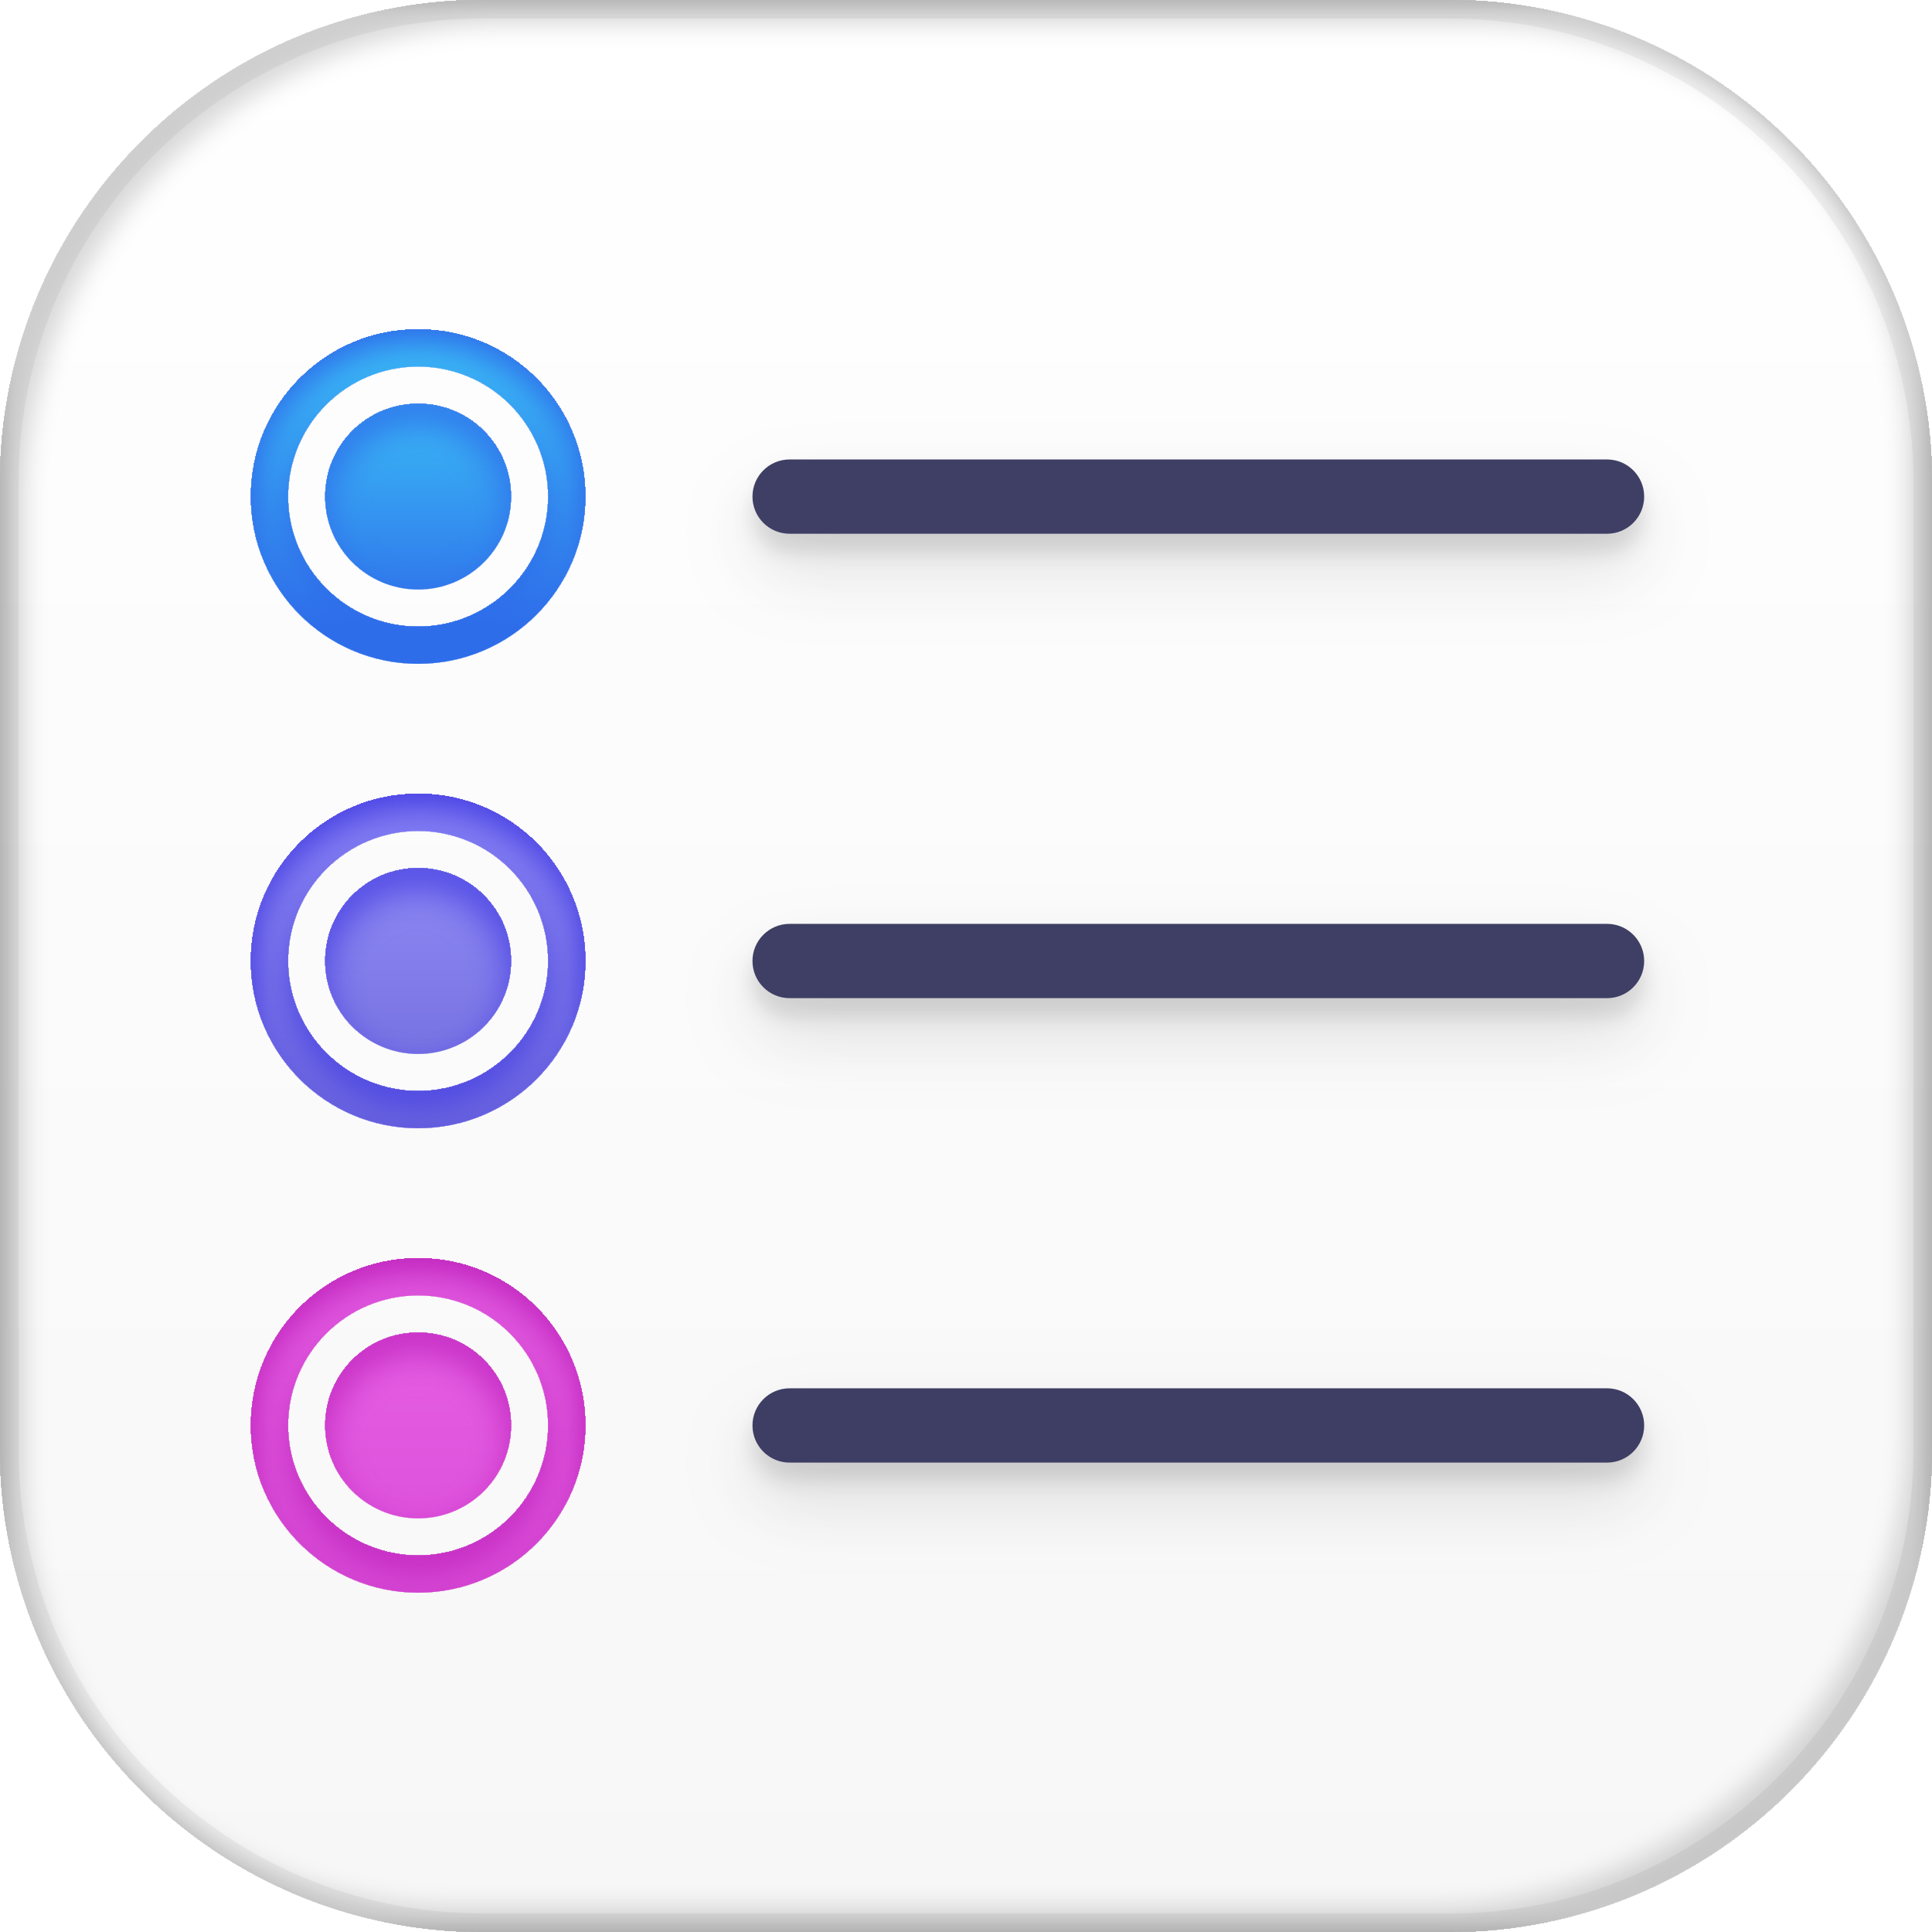
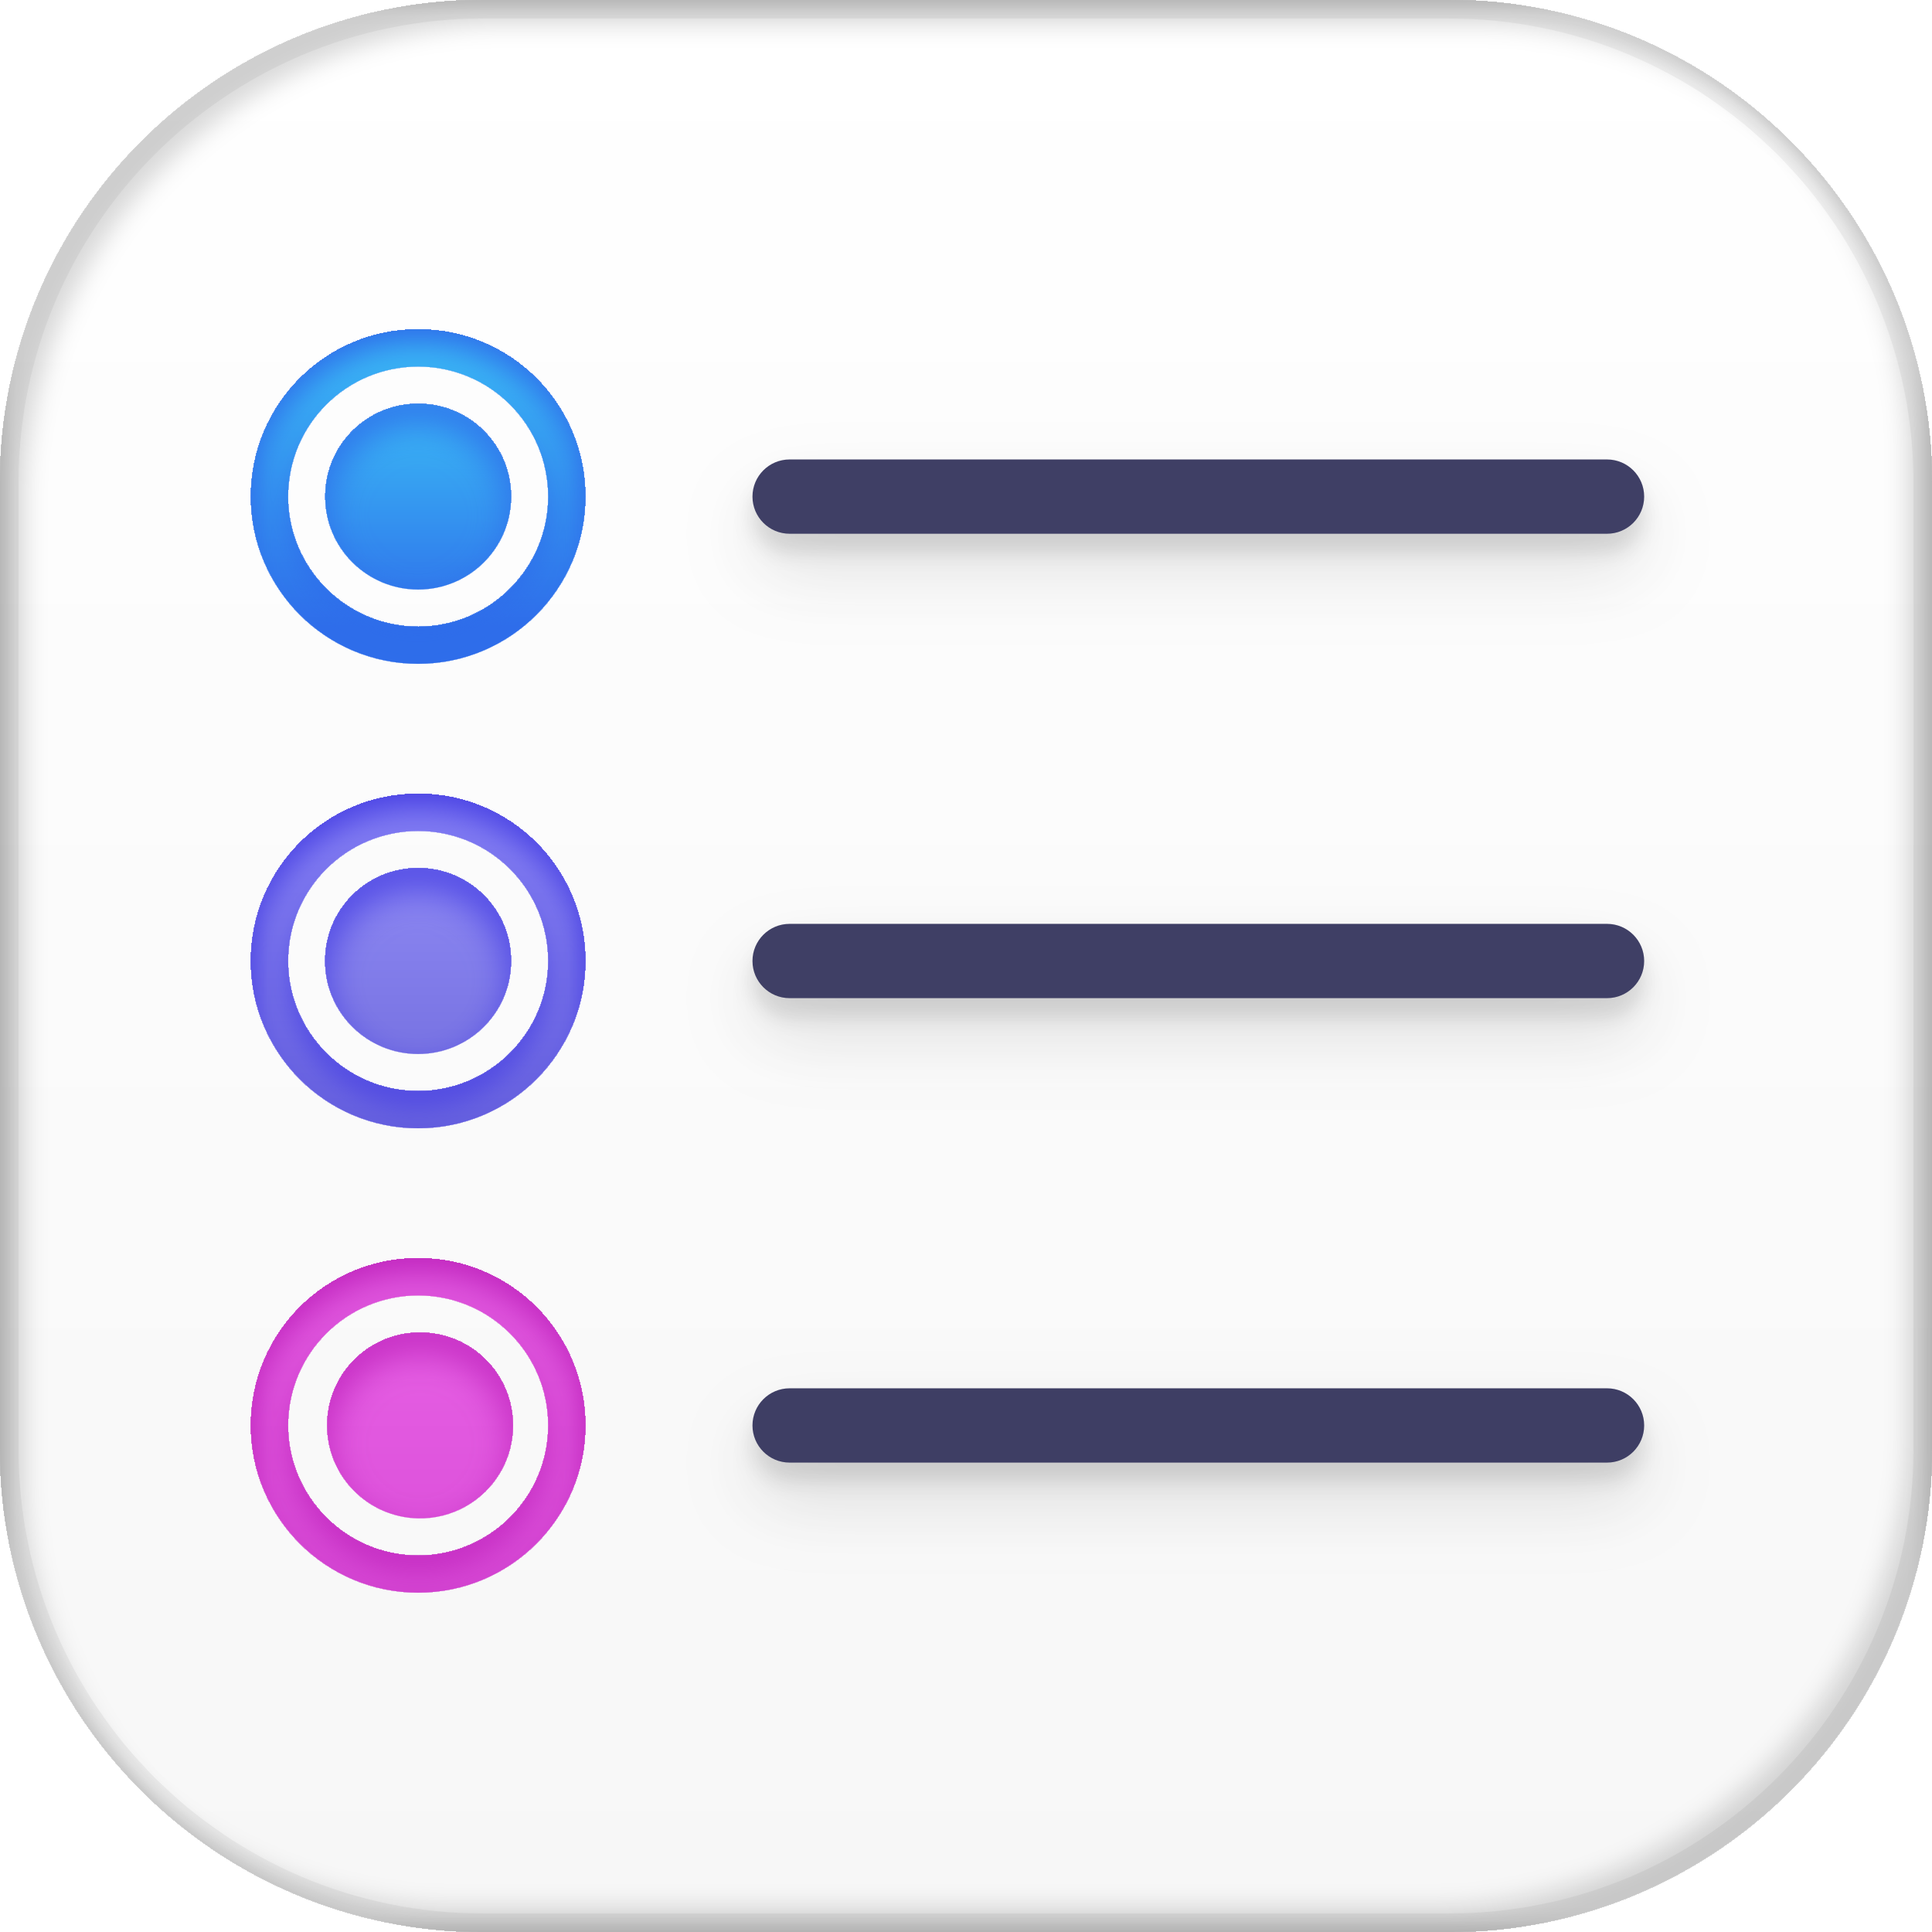
- <svg xmlns="http://www.w3.org/2000/svg" width="48" height="48" viewBox="0 0 48 48" fill="none">
-   <g filter="url(#filter0_ii_1063_1503)">
-     <rect width="48" height="48" rx="12" fill="url(#paint0_linear_1063_1503)" />
-     <rect x="0.23" y="0.23" width="47.54" height="47.54" rx="11.77" stroke="black" stroke-opacity="0.05" stroke-width="0.46" />
-     <g filter="url(#filter1_i_1063_1503)">
-       <path d="M10.389 8.184C12.683 8.184 14.542 10.044 14.542 12.338C14.542 14.632 12.682 16.491 10.389 16.492C8.095 16.492 6.235 14.632 6.234 12.338C6.234 10.044 8.095 8.184 10.389 8.184ZM10.389 9.107C8.604 9.107 7.157 10.554 7.157 12.338C7.157 14.123 8.604 15.569 10.389 15.569C12.173 15.569 13.619 14.122 13.619 12.338C13.619 10.554 12.173 9.107 10.389 9.107ZM10.389 10.031C11.663 10.031 12.696 11.064 12.696 12.338C12.696 13.613 11.663 14.646 10.389 14.646C9.114 14.646 8.08 13.613 8.08 12.338C8.08 11.064 9.114 10.031 10.389 10.031Z" fill="url(#paint1_linear_1063_1503)" />
+ <svg fill="none" viewBox="0 0 48 48">
+   <g filter="url(#a)">
+     <rect width="48" height="48" fill="url(#b)" rx="12" />
+     <rect width="47.54" height="47.54" x=".23" y=".23" stroke="black" stroke-opacity=".05" stroke-width=".46" rx="11.77" />
+     <g filter="url(#c)">
+       <path fill="url(#d)" d="M10.389 8.184a4.154 4.154 0 1 1-.002 8.308 4.154 4.154 0 0 1 .002-8.308m0 .923a3.232 3.232 0 1 0 0 6.464 3.232 3.232 0 0 0 0-6.464m0 .924a2.308 2.308 0 1 1 0 4.616 2.308 2.308 0 0 1 0-4.616" />
    </g>
-     <g opacity="0.75" filter="url(#filter2_dd_1063_1503)">
-       <rect x="18.695" y="11.415" width="22.154" height="1.846" rx="0.923" fill="#000033" />
+     <g filter="url(#e)" opacity=".75">
+       <rect width="22.154" height="1.846" x="18.695" y="11.415" fill="#000033" rx=".923" />
    </g>
-     <g filter="url(#filter3_i_1063_1503)">
-       <path d="M10.389 19.723C12.683 19.723 14.542 21.583 14.542 23.877C14.542 26.171 12.682 28.03 10.389 28.03C8.095 28.03 6.235 26.171 6.234 23.877C6.234 21.583 8.095 19.723 10.389 19.723ZM10.389 20.645C8.605 20.645 7.157 22.092 7.157 23.876C7.157 25.66 8.604 27.107 10.389 27.107C12.173 27.107 13.619 25.66 13.619 23.876C13.619 22.092 12.173 20.646 10.389 20.645ZM10.389 21.568C11.663 21.569 12.696 22.603 12.696 23.877C12.696 25.151 11.663 26.184 10.389 26.185C9.114 26.185 8.08 25.151 8.08 23.877C8.08 22.602 9.114 21.568 10.389 21.568Z" fill="url(#paint2_linear_1063_1503)" />
+     <g filter="url(#f)">
+       <path fill="url(#g)" d="M10.389 19.723a4.154 4.154 0 1 1-.002 8.308 4.154 4.154 0 0 1 .002-8.308m0 .922a3.232 3.232 0 1 0 0 6.464 3.232 3.232 0 0 0 0-6.464m0 .923a2.309 2.309 0 1 1-.003 4.618 2.309 2.309 0 0 1 .003-4.618" />
    </g>
-     <g opacity="0.75" filter="url(#filter4_dd_1063_1503)">
-       <rect x="18.695" y="22.953" width="22.154" height="1.846" rx="0.923" fill="#000033" />
+     <g filter="url(#h)" opacity=".75">
+       <rect width="22.154" height="1.846" x="18.695" y="22.953" fill="#000033" rx=".923" />
    </g>
-     <g filter="url(#filter5_i_1063_1503)">
-       <path d="M10.389 31.261C12.683 31.261 14.542 33.121 14.542 35.415C14.542 37.709 12.682 39.568 10.389 39.569C8.095 39.569 6.235 37.709 6.234 35.415C6.234 33.121 8.095 31.261 10.389 31.261ZM10.389 32.184C8.604 32.184 7.157 33.631 7.157 35.415C7.157 37.199 8.604 38.646 10.389 38.646C12.173 38.645 13.619 37.199 13.619 35.415C13.619 33.631 12.173 32.184 10.389 32.184ZM10.389 33.108C11.663 33.108 12.696 34.141 12.696 35.415C12.696 36.69 11.663 37.723 10.389 37.723C9.114 37.723 8.08 36.69 8.08 35.415C8.08 34.141 9.114 33.108 10.389 33.108Z" fill="url(#paint3_linear_1063_1503)" />
+     <g filter="url(#i)">
+       <path fill="url(#j)" d="M10.389 31.261a4.154 4.154 0 1 1-.002 8.308 4.154 4.154 0 0 1 .002-8.308m0 .923a3.232 3.232 0 1 0 0 6.464 3.232 3.232 0 0 0 0-6.464m0 .924a2.308 2.308 0 1 1 0 4.615 2.308 2.308 0 0 1 0-4.615" />
    </g>
-     <g opacity="0.75" filter="url(#filter6_dd_1063_1503)">
-       <rect x="18.695" y="34.492" width="22.154" height="1.846" rx="0.923" fill="#000033" />
+     <g filter="url(#k)" opacity=".75">
+       <rect width="22.154" height="1.846" x="18.695" y="34.492" fill="#000033" rx=".923" />
    </g>
  </g>
  <defs>
-     <filter id="filter0_ii_1063_1503" x="-0.6" y="-0.6" width="49.2" height="49.2" filterUnits="userSpaceOnUse" color-interpolation-filters="sRGB">
+     <filter id="a" width="49.2" height="49.2" x="-.6" y="-.6" color-interpolation-filters="sRGB" filterUnits="userSpaceOnUse">
      <feFlood flood-opacity="0" result="BackgroundImageFix" />
-       <feBlend mode="normal" in="SourceGraphic" in2="BackgroundImageFix" result="shape" />
-       <feColorMatrix in="SourceAlpha" type="matrix" values="0 0 0 0 0 0 0 0 0 0 0 0 0 0 0 0 0 0 127 0" result="hardAlpha" />
-       <feOffset dx="0.6" dy="0.6" />
-       <feGaussianBlur stdDeviation="0.3" />
-       <feComposite in2="hardAlpha" operator="arithmetic" k2="-1" k3="1" />
+       <feBlend in="SourceGraphic" in2="BackgroundImageFix" mode="normal" result="shape" />
+       <feColorMatrix in="SourceAlpha" result="hardAlpha" type="matrix" values="0 0 0 0 0 0 0 0 0 0 0 0 0 0 0 0 0 0 127 0" />
+       <feOffset dx=".6" dy=".6" />
+       <feGaussianBlur stdDeviation=".3" />
+       <feComposite in2="hardAlpha" k2="-1" k3="1" operator="arithmetic" />
      <feColorMatrix type="matrix" values="0 0 0 0 0 0 0 0 0 0 0 0 0 0 0 0 0 0 0.15 0" />
-       <feBlend mode="normal" in2="shape" result="effect1_innerShadow_1063_1503" />
-       <feColorMatrix in="SourceAlpha" type="matrix" values="0 0 0 0 0 0 0 0 0 0 0 0 0 0 0 0 0 0 127 0" result="hardAlpha" />
-       <feOffset dx="-0.6" dy="-0.6" />
-       <feGaussianBlur stdDeviation="0.3" />
-       <feComposite in2="hardAlpha" operator="arithmetic" k2="-1" k3="1" />
+       <feBlend in2="shape" mode="normal" result="effect1_innerShadow_1063_1503" />
+       <feColorMatrix in="SourceAlpha" result="hardAlpha" type="matrix" values="0 0 0 0 0 0 0 0 0 0 0 0 0 0 0 0 0 0 127 0" />
+       <feOffset dx="-.6" dy="-.6" />
+       <feGaussianBlur stdDeviation=".3" />
+       <feComposite in2="hardAlpha" k2="-1" k3="1" operator="arithmetic" />
      <feColorMatrix type="matrix" values="0 0 0 0 0 0 0 0 0 0 0 0 0 0 0 0 0 0 0.15 0" />
-       <feBlend mode="normal" in2="effect1_innerShadow_1063_1503" result="effect2_innerShadow_1063_1503" />
+       <feBlend in2="effect1_innerShadow_1063_1503" mode="normal" result="effect2_innerShadow_1063_1503" />
    </filter>
-     <filter id="filter1_i_1063_1503" x="6.234" y="8.184" width="8.309" height="8.769" filterUnits="userSpaceOnUse" color-interpolation-filters="sRGB">
+     <filter id="c" width="8.309" height="8.769" x="6.234" y="8.184" color-interpolation-filters="sRGB" filterUnits="userSpaceOnUse">
      <feFlood flood-opacity="0" result="BackgroundImageFix" />
-       <feBlend mode="normal" in="SourceGraphic" in2="BackgroundImageFix" result="shape" />
-       <feColorMatrix in="SourceAlpha" type="matrix" values="0 0 0 0 0 0 0 0 0 0 0 0 0 0 0 0 0 0 127 0" result="hardAlpha" />
-       <feOffset dy="0.462" />
-       <feGaussianBlur stdDeviation="0.462" />
-       <feComposite in2="hardAlpha" operator="arithmetic" k2="-1" k3="1" />
+       <feBlend in="SourceGraphic" in2="BackgroundImageFix" mode="normal" result="shape" />
+       <feColorMatrix in="SourceAlpha" result="hardAlpha" type="matrix" values="0 0 0 0 0 0 0 0 0 0 0 0 0 0 0 0 0 0 127 0" />
+       <feOffset dy=".462" />
+       <feGaussianBlur stdDeviation=".462" />
+       <feComposite in2="hardAlpha" k2="-1" k3="1" operator="arithmetic" />
      <feColorMatrix type="matrix" values="0 0 0 0 0.18 0 0 0 0 0.427 0 0 0 0 0.918 0 0 0 1 0" />
-       <feBlend mode="normal" in2="shape" result="effect1_innerShadow_1063_1503" />
+       <feBlend in2="shape" mode="normal" result="effect1_innerShadow_1063_1503" />
    </filter>
-     <filter id="filter2_dd_1063_1503" x="16.849" y="10.492" width="25.847" height="5.538" filterUnits="userSpaceOnUse" color-interpolation-filters="sRGB">
+     <filter id="e" width="25.847" height="5.538" x="16.849" y="10.492" color-interpolation-filters="sRGB" filterUnits="userSpaceOnUse">
      <feFlood flood-opacity="0" result="BackgroundImageFix" />
-       <feColorMatrix in="SourceAlpha" type="matrix" values="0 0 0 0 0 0 0 0 0 0 0 0 0 0 0 0 0 0 127 0" result="hardAlpha" />
-       <feOffset dy="0.923" />
-       <feGaussianBlur stdDeviation="0.923" />
+       <feColorMatrix in="SourceAlpha" result="hardAlpha" type="matrix" values="0 0 0 0 0 0 0 0 0 0 0 0 0 0 0 0 0 0 127 0" />
+       <feOffset dy=".923" />
+       <feGaussianBlur stdDeviation=".923" />
      <feColorMatrix type="matrix" values="0 0 0 0 0 0 0 0 0 0 0 0 0 0 0 0 0 0 0.15 0" />
-       <feBlend mode="normal" in2="BackgroundImageFix" result="effect1_dropShadow_1063_1503" />
-       <feColorMatrix in="SourceAlpha" type="matrix" values="0 0 0 0 0 0 0 0 0 0 0 0 0 0 0 0 0 0 127 0" result="hardAlpha" />
-       <feOffset dy="0.462" />
-       <feGaussianBlur stdDeviation="0.231" />
+       <feBlend in2="BackgroundImageFix" mode="normal" result="effect1_dropShadow_1063_1503" />
+       <feColorMatrix in="SourceAlpha" result="hardAlpha" type="matrix" values="0 0 0 0 0 0 0 0 0 0 0 0 0 0 0 0 0 0 127 0" />
+       <feOffset dy=".462" />
+       <feGaussianBlur stdDeviation=".231" />
      <feColorMatrix type="matrix" values="0 0 0 0 0 0 0 0 0 0 0 0 0 0 0 0 0 0 0.15 0" />
-       <feBlend mode="normal" in2="effect1_dropShadow_1063_1503" result="effect2_dropShadow_1063_1503" />
-       <feBlend mode="normal" in="SourceGraphic" in2="effect2_dropShadow_1063_1503" result="shape" />
+       <feBlend in2="effect1_dropShadow_1063_1503" mode="normal" result="effect2_dropShadow_1063_1503" />
+       <feBlend in="SourceGraphic" in2="effect2_dropShadow_1063_1503" mode="normal" result="shape" />
    </filter>
-     <filter id="filter3_i_1063_1503" x="6.234" y="19.723" width="8.309" height="8.769" filterUnits="userSpaceOnUse" color-interpolation-filters="sRGB">
+     <filter id="f" width="8.309" height="8.769" x="6.234" y="19.723" color-interpolation-filters="sRGB" filterUnits="userSpaceOnUse">
      <feFlood flood-opacity="0" result="BackgroundImageFix" />
-       <feBlend mode="normal" in="SourceGraphic" in2="BackgroundImageFix" result="shape" />
-       <feColorMatrix in="SourceAlpha" type="matrix" values="0 0 0 0 0 0 0 0 0 0 0 0 0 0 0 0 0 0 127 0" result="hardAlpha" />
-       <feOffset dy="0.462" />
-       <feGaussianBlur stdDeviation="0.462" />
-       <feComposite in2="hardAlpha" operator="arithmetic" k2="-1" k3="1" />
+       <feBlend in="SourceGraphic" in2="BackgroundImageFix" mode="normal" result="shape" />
+       <feColorMatrix in="SourceAlpha" result="hardAlpha" type="matrix" values="0 0 0 0 0 0 0 0 0 0 0 0 0 0 0 0 0 0 127 0" />
+       <feOffset dy=".462" />
+       <feGaussianBlur stdDeviation=".462" />
+       <feComposite in2="hardAlpha" k2="-1" k3="1" operator="arithmetic" />
      <feColorMatrix type="matrix" values="0 0 0 0 0.281 0 0 0 0 0.253 0 0 0 0 0.892 0 0 0 1 0" />
-       <feBlend mode="normal" in2="shape" result="effect1_innerShadow_1063_1503" />
+       <feBlend in2="shape" mode="normal" result="effect1_innerShadow_1063_1503" />
    </filter>
-     <filter id="filter4_dd_1063_1503" x="16.849" y="22.03" width="25.847" height="5.538" filterUnits="userSpaceOnUse" color-interpolation-filters="sRGB">
+     <filter id="h" width="25.847" height="5.538" x="16.849" y="22.03" color-interpolation-filters="sRGB" filterUnits="userSpaceOnUse">
      <feFlood flood-opacity="0" result="BackgroundImageFix" />
-       <feColorMatrix in="SourceAlpha" type="matrix" values="0 0 0 0 0 0 0 0 0 0 0 0 0 0 0 0 0 0 127 0" result="hardAlpha" />
-       <feOffset dy="0.923" />
-       <feGaussianBlur stdDeviation="0.923" />
+       <feColorMatrix in="SourceAlpha" result="hardAlpha" type="matrix" values="0 0 0 0 0 0 0 0 0 0 0 0 0 0 0 0 0 0 127 0" />
+       <feOffset dy=".923" />
+       <feGaussianBlur stdDeviation=".923" />
      <feColorMatrix type="matrix" values="0 0 0 0 0 0 0 0 0 0 0 0 0 0 0 0 0 0 0.15 0" />
-       <feBlend mode="normal" in2="BackgroundImageFix" result="effect1_dropShadow_1063_1503" />
-       <feColorMatrix in="SourceAlpha" type="matrix" values="0 0 0 0 0 0 0 0 0 0 0 0 0 0 0 0 0 0 127 0" result="hardAlpha" />
-       <feOffset dy="0.462" />
-       <feGaussianBlur stdDeviation="0.231" />
+       <feBlend in2="BackgroundImageFix" mode="normal" result="effect1_dropShadow_1063_1503" />
+       <feColorMatrix in="SourceAlpha" result="hardAlpha" type="matrix" values="0 0 0 0 0 0 0 0 0 0 0 0 0 0 0 0 0 0 127 0" />
+       <feOffset dy=".462" />
+       <feGaussianBlur stdDeviation=".231" />
      <feColorMatrix type="matrix" values="0 0 0 0 0 0 0 0 0 0 0 0 0 0 0 0 0 0 0.15 0" />
-       <feBlend mode="normal" in2="effect1_dropShadow_1063_1503" result="effect2_dropShadow_1063_1503" />
-       <feBlend mode="normal" in="SourceGraphic" in2="effect2_dropShadow_1063_1503" result="shape" />
+       <feBlend in2="effect1_dropShadow_1063_1503" mode="normal" result="effect2_dropShadow_1063_1503" />
+       <feBlend in="SourceGraphic" in2="effect2_dropShadow_1063_1503" mode="normal" result="shape" />
    </filter>
-     <filter id="filter5_i_1063_1503" x="6.234" y="31.261" width="8.309" height="8.769" filterUnits="userSpaceOnUse" color-interpolation-filters="sRGB">
+     <filter id="i" width="8.309" height="8.769" x="6.234" y="31.261" color-interpolation-filters="sRGB" filterUnits="userSpaceOnUse">
      <feFlood flood-opacity="0" result="BackgroundImageFix" />
-       <feBlend mode="normal" in="SourceGraphic" in2="BackgroundImageFix" result="shape" />
-       <feColorMatrix in="SourceAlpha" type="matrix" values="0 0 0 0 0 0 0 0 0 0 0 0 0 0 0 0 0 0 127 0" result="hardAlpha" />
-       <feOffset dy="0.462" />
-       <feGaussianBlur stdDeviation="0.462" />
-       <feComposite in2="hardAlpha" operator="arithmetic" k2="-1" k3="1" />
+       <feBlend in="SourceGraphic" in2="BackgroundImageFix" mode="normal" result="shape" />
+       <feColorMatrix in="SourceAlpha" result="hardAlpha" type="matrix" values="0 0 0 0 0 0 0 0 0 0 0 0 0 0 0 0 0 0 127 0" />
+       <feOffset dy=".462" />
+       <feGaussianBlur stdDeviation=".462" />
+       <feComposite in2="hardAlpha" k2="-1" k3="1" operator="arithmetic" />
      <feColorMatrix type="matrix" values="0 0 0 0 0.754 0 0 0 0 0.148 0 0 0 0 0.746 0 0 0 1 0" />
-       <feBlend mode="normal" in2="shape" result="effect1_innerShadow_1063_1503" />
+       <feBlend in2="shape" mode="normal" result="effect1_innerShadow_1063_1503" />
    </filter>
-     <filter id="filter6_dd_1063_1503" x="16.849" y="33.569" width="25.847" height="5.538" filterUnits="userSpaceOnUse" color-interpolation-filters="sRGB">
+     <filter id="k" width="25.847" height="5.538" x="16.849" y="33.569" color-interpolation-filters="sRGB" filterUnits="userSpaceOnUse">
      <feFlood flood-opacity="0" result="BackgroundImageFix" />
-       <feColorMatrix in="SourceAlpha" type="matrix" values="0 0 0 0 0 0 0 0 0 0 0 0 0 0 0 0 0 0 127 0" result="hardAlpha" />
-       <feOffset dy="0.923" />
-       <feGaussianBlur stdDeviation="0.923" />
+       <feColorMatrix in="SourceAlpha" result="hardAlpha" type="matrix" values="0 0 0 0 0 0 0 0 0 0 0 0 0 0 0 0 0 0 127 0" />
+       <feOffset dy=".923" />
+       <feGaussianBlur stdDeviation=".923" />
      <feColorMatrix type="matrix" values="0 0 0 0 0 0 0 0 0 0 0 0 0 0 0 0 0 0 0.15 0" />
-       <feBlend mode="normal" in2="BackgroundImageFix" result="effect1_dropShadow_1063_1503" />
-       <feColorMatrix in="SourceAlpha" type="matrix" values="0 0 0 0 0 0 0 0 0 0 0 0 0 0 0 0 0 0 127 0" result="hardAlpha" />
-       <feOffset dy="0.462" />
-       <feGaussianBlur stdDeviation="0.231" />
+       <feBlend in2="BackgroundImageFix" mode="normal" result="effect1_dropShadow_1063_1503" />
+       <feColorMatrix in="SourceAlpha" result="hardAlpha" type="matrix" values="0 0 0 0 0 0 0 0 0 0 0 0 0 0 0 0 0 0 127 0" />
+       <feOffset dy=".462" />
+       <feGaussianBlur stdDeviation=".231" />
      <feColorMatrix type="matrix" values="0 0 0 0 0 0 0 0 0 0 0 0 0 0 0 0 0 0 0.15 0" />
-       <feBlend mode="normal" in2="effect1_dropShadow_1063_1503" result="effect2_dropShadow_1063_1503" />
-       <feBlend mode="normal" in="SourceGraphic" in2="effect2_dropShadow_1063_1503" result="shape" />
+       <feBlend in2="effect1_dropShadow_1063_1503" mode="normal" result="effect2_dropShadow_1063_1503" />
+       <feBlend in="SourceGraphic" in2="effect2_dropShadow_1063_1503" mode="normal" result="shape" />
    </filter>
-     <linearGradient id="paint0_linear_1063_1503" x1="24" y1="0" x2="24" y2="48" gradientUnits="userSpaceOnUse">
+     <linearGradient id="b" x1="24" x2="24" y1="0" y2="48" gradientUnits="userSpaceOnUse">
      <stop stop-color="white" />
      <stop offset="1" stop-color="#F7F7F7" />
    </linearGradient>
-     <linearGradient id="paint1_linear_1063_1503" x1="9.927" y1="8.184" x2="9.927" y2="15.569" gradientUnits="userSpaceOnUse">
+     <linearGradient id="d" x1="9.927" x2="9.927" y1="8.184" y2="15.569" gradientUnits="userSpaceOnUse">
      <stop stop-color="#3ED4F9" />
      <stop offset="1" stop-color="#2E6DEA" />
    </linearGradient>
-     <linearGradient id="paint2_linear_1063_1503" x1="10.388" y1="19.723" x2="10.388" y2="28.03" gradientUnits="userSpaceOnUse">
+     <linearGradient id="g" x1="10.388" x2="10.388" y1="19.723" y2="28.03" gradientUnits="userSpaceOnUse">
      <stop stop-color="#9691F9" />
      <stop offset="1" stop-color="#6F6ADC" />
    </linearGradient>
-     <linearGradient id="paint3_linear_1063_1503" x1="10.388" y1="31.261" x2="10.388" y2="39.569" gradientUnits="userSpaceOnUse">
+     <linearGradient id="j" x1="10.388" x2="10.388" y1="31.261" y2="39.569" gradientUnits="userSpaceOnUse">
      <stop stop-color="#E964E7" />
      <stop offset="1" stop-color="#DA4DD8" />
    </linearGradient>
  </defs>
</svg>
